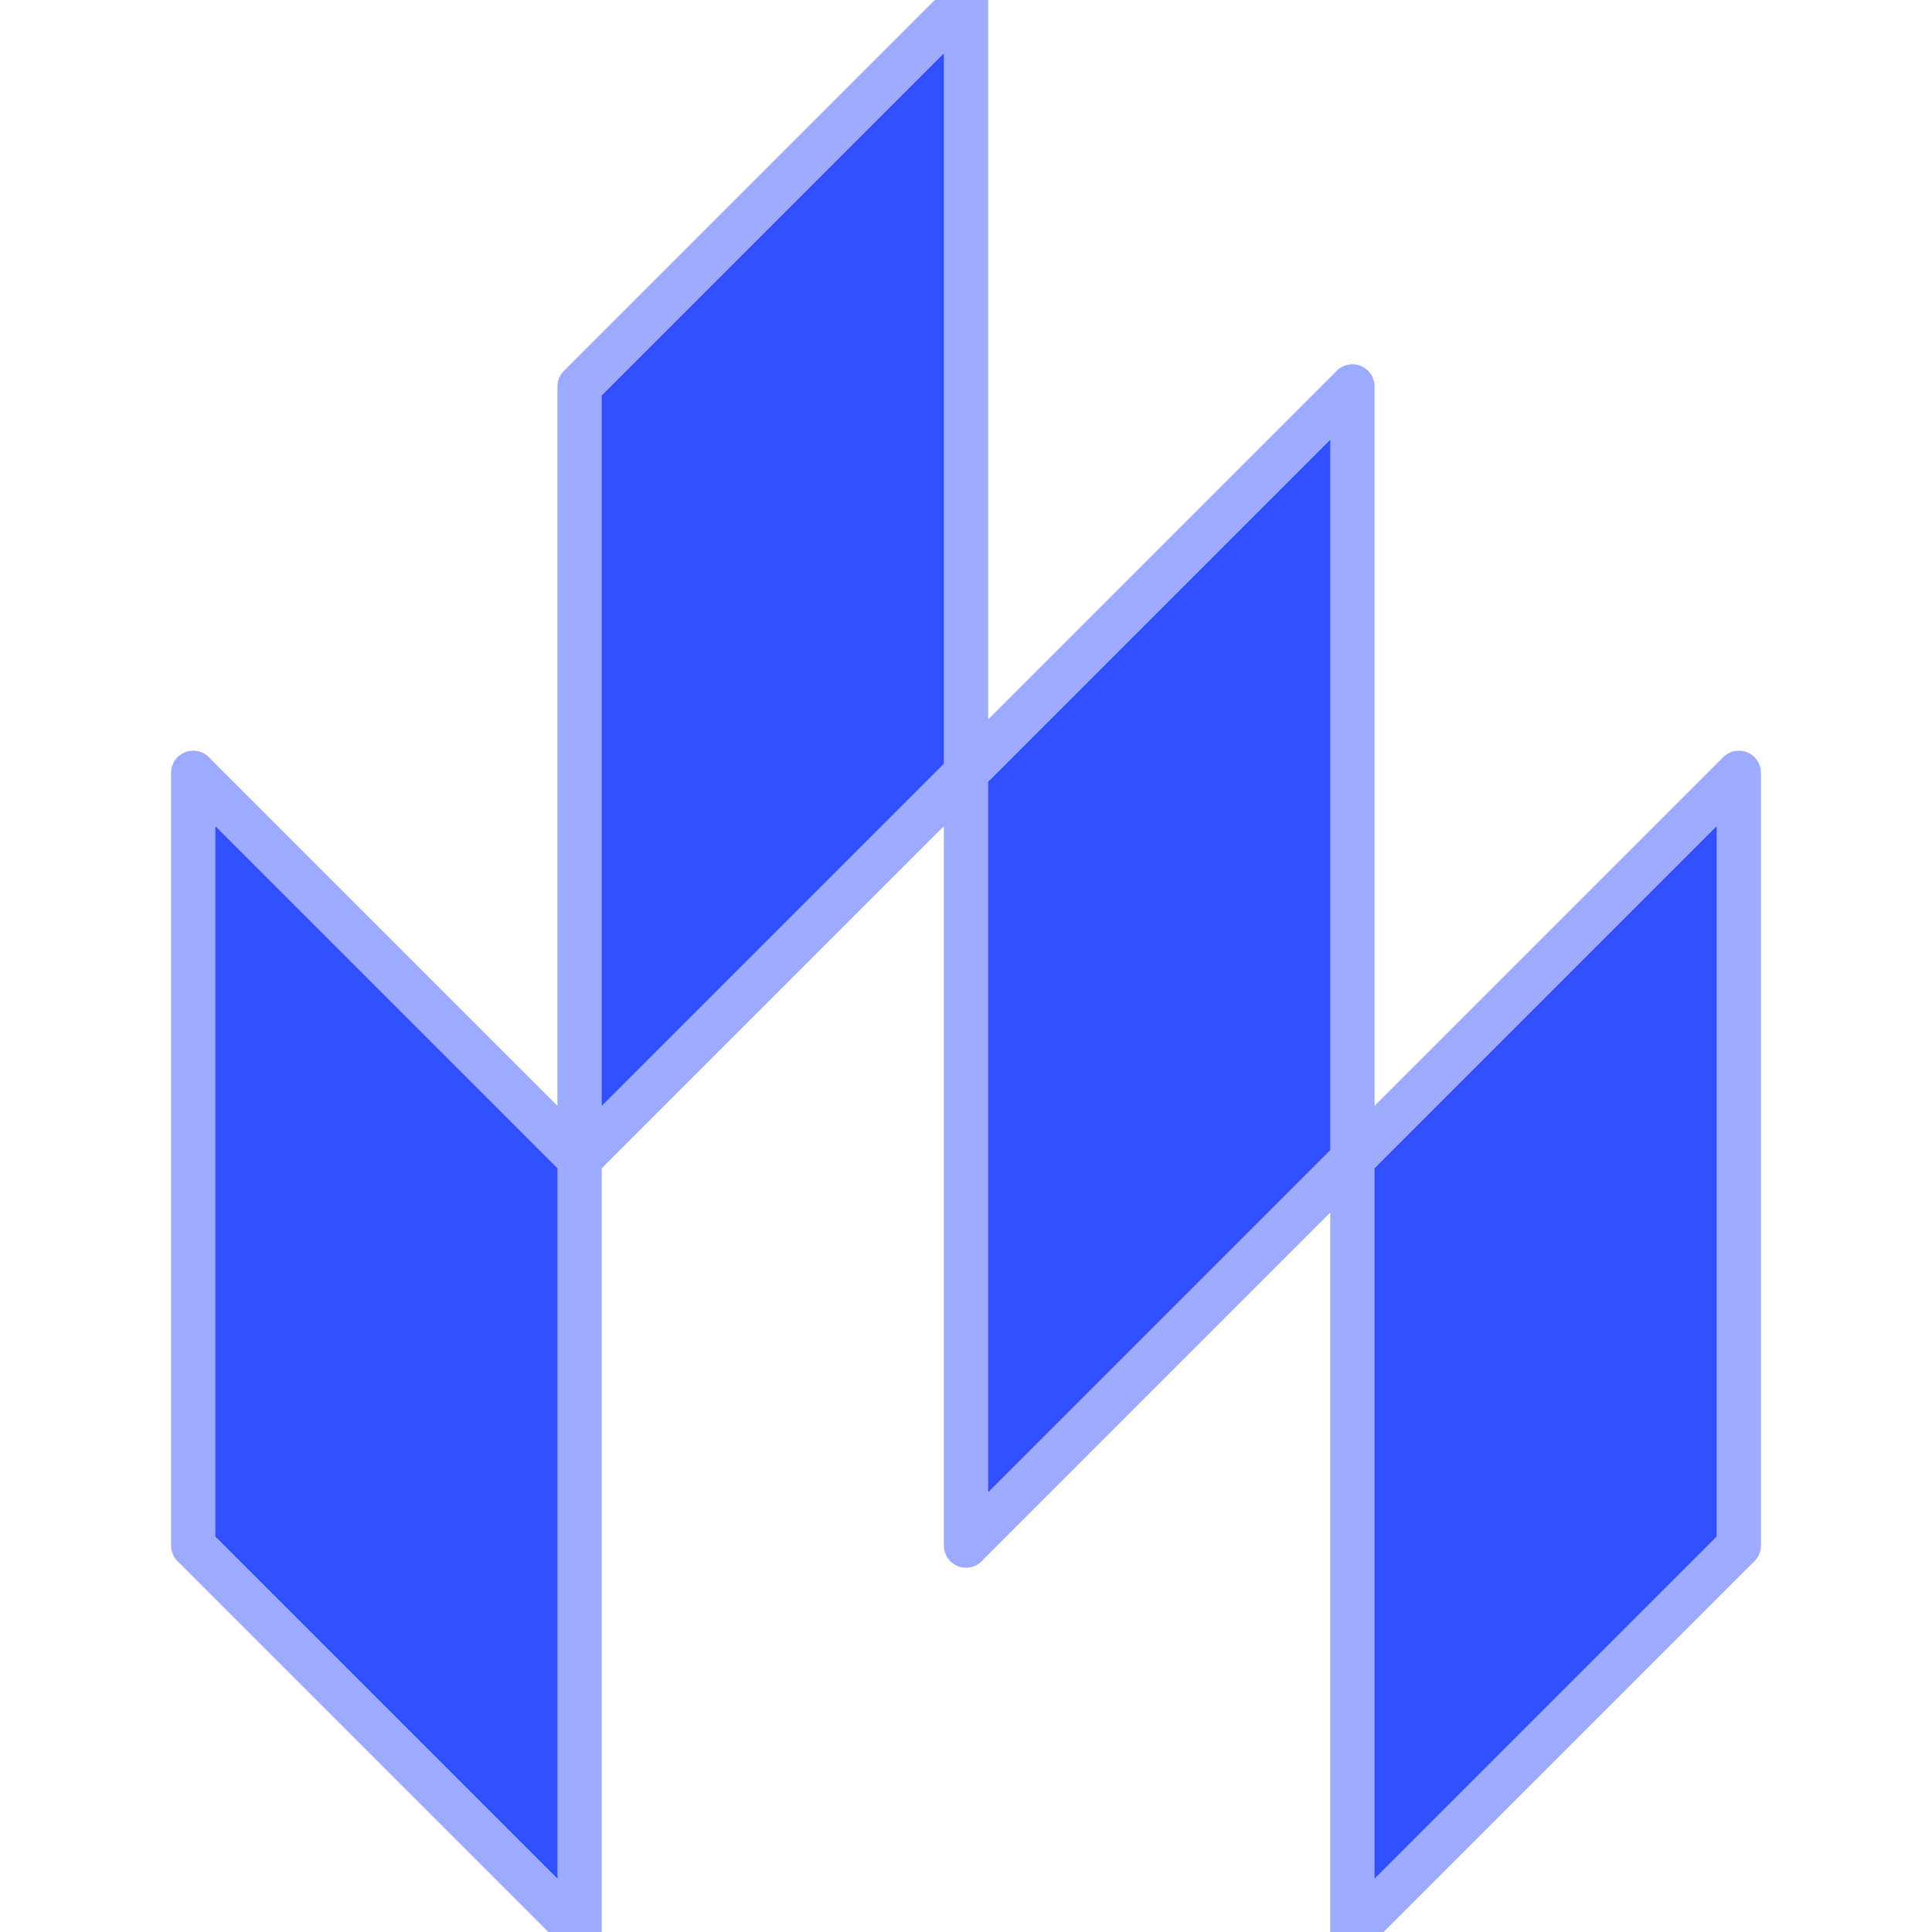
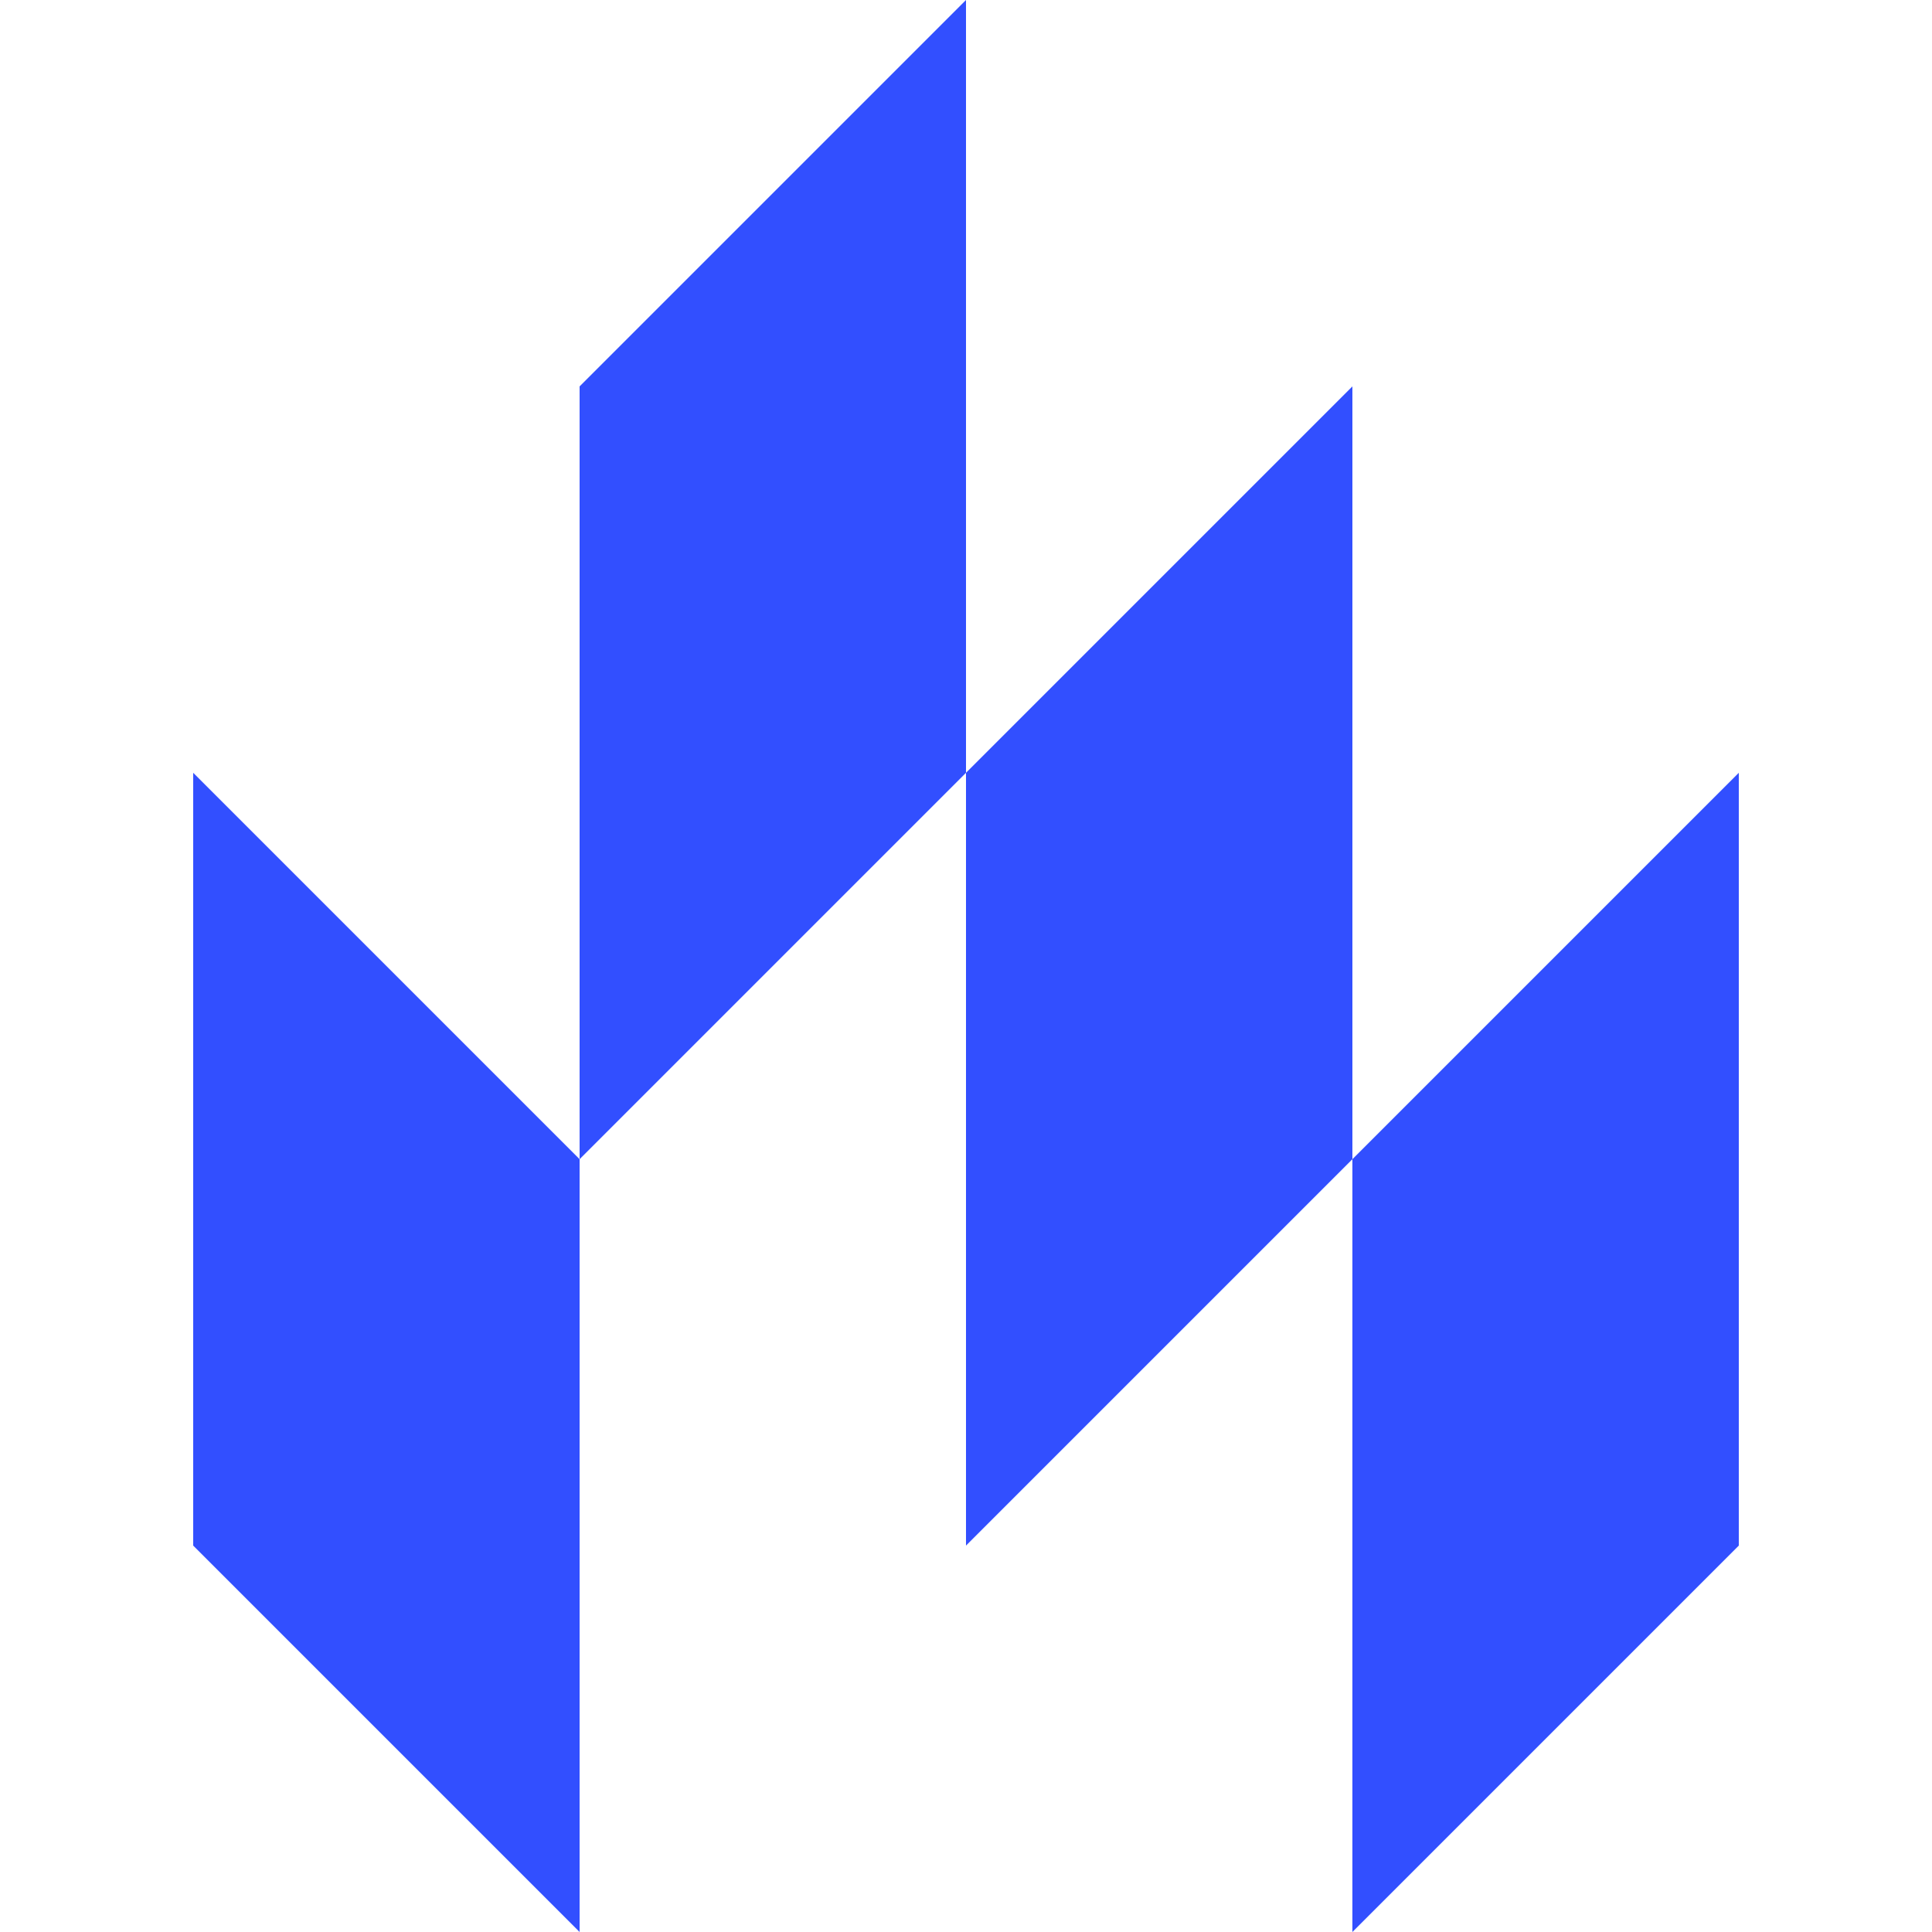
<svg xmlns="http://www.w3.org/2000/svg" viewBox="0 0 24 24" role="img" aria-label="Lit">
-   <defs>
-     <filter id="tss_lit_flt" x="-45%" y="-45%" width="190%" height="190%">
-       <feGaussianBlur stdDeviation="1.15" />
-     </filter>
-   </defs>
-   <style>@keyframes tss_lit_ign{0%,10%{fill-opacity:0.28;transform:scale(0.96)}15%{fill-opacity:0.85;transform:scale(1)}20%{fill-opacity:0.38;transform:scale(0.98)}28%,86%{fill-opacity:1;transform:scale(1)}100%{fill-opacity:0.28;transform:scale(0.96)}}@keyframes tss_lit_glw{0%,12%{opacity:0}16%{opacity:0.4}20%{opacity:0.08}28%,78%{opacity:0.55}92%,100%{opacity:0}}.tss_lit_ign{transform-origin:12px 12px;animation:tss_lit_ign 3.6s ease-in-out infinite}.tss_lit_glw{animation:tss_lit_glw 3.6s ease-in-out infinite;opacity:0}@keyframes tss_lit_sp0{0%,0%{stroke-dashoffset:100;stroke-opacity:1}30%,78%{stroke-dashoffset:0;stroke-opacity:0.25}100%{stroke-dashoffset:-100;stroke-opacity:1}}.tss_lit_sp0{stroke-dasharray:100;animation:tss_lit_sp0 3.6s cubic-bezier(0.22,1,0.36,1) infinite}@keyframes tss_lit_sp1{0%,6%{stroke-dashoffset:100;stroke-opacity:1}35%,78%{stroke-dashoffset:0;stroke-opacity:0.25}100%{stroke-dashoffset:-100;stroke-opacity:1}}.tss_lit_sp1{stroke-dasharray:100;animation:tss_lit_sp1 3.6s cubic-bezier(0.22,1,0.36,1) infinite}@keyframes tss_lit_sp2{0%,12%{stroke-dashoffset:100;stroke-opacity:1}40%,78%{stroke-dashoffset:0;stroke-opacity:0.25}100%{stroke-dashoffset:-100;stroke-opacity:1}}.tss_lit_sp2{stroke-dasharray:100;animation:tss_lit_sp2 3.6s cubic-bezier(0.22,1,0.36,1) infinite}@keyframes tss_lit_sp3{0%,18%{stroke-dashoffset:100;stroke-opacity:1}44%,78%{stroke-dashoffset:0;stroke-opacity:0.25}100%{stroke-dashoffset:-100;stroke-opacity:1}}.tss_lit_sp3{stroke-dasharray:100;animation:tss_lit_sp3 3.6s cubic-bezier(0.22,1,0.36,1) infinite}@media (prefers-reduced-motion: reduce){.tss_lit_ign{animation:none!important;transform:none!important;fill-opacity:1!important}.tss_lit_glw{animation:none!important;opacity:0.25!important}.tss_lit_sp0{animation:none!important;stroke-dashoffset:0!important;stroke-opacity:0!important}.tss_lit_sp1{animation:none!important;stroke-dashoffset:0!important;stroke-opacity:0!important}.tss_lit_sp2{animation:none!important;stroke-dashoffset:0!important;stroke-opacity:0!important}.tss_lit_sp3{animation:none!important;stroke-dashoffset:0!important;stroke-opacity:0!important}}</style>
-   <path class="tss_lit_glw" filter="url(#tss_lit_flt)" fill="#9DABFF" fill-rule="evenodd" d="M2.4 9.6l4.8 4.8V24l-4.8-4.8V9.6zm4.8-4.8v9.6L12 9.6V0L7.2 4.8zM12 9.6v9.6l4.8-4.8V4.8L12 9.6zm4.8 4.8V24l4.8-4.8V9.6l-4.8 4.8z" />
-   <path class="tss_lit_ign" fill="#324FFF" fill-rule="evenodd" d="M2.4 9.6l4.8 4.8V24l-4.8-4.8V9.6zm4.8-4.8v9.6L12 9.6V0L7.2 4.8zM12 9.6v9.6l4.8-4.8V4.8L12 9.6zm4.8 4.8V24l4.8-4.8V9.6l-4.8 4.8z" />
-   <path class="tss_lit_sp0" pathLength="100" fill="none" stroke="#9DABFF" stroke-width="0.55" stroke-linecap="round" stroke-linejoin="round" d="M2.4 9.6 l4.8 4.8 V24 l-4.8 -4.8 V9.6 Z" />
-   <path class="tss_lit_sp1" pathLength="100" fill="none" stroke="#9DABFF" stroke-width="0.55" stroke-linecap="round" stroke-linejoin="round" d="M7.2 4.8 v9.6 L12 9.6 V0 L7.2 4.8 Z" />
-   <path class="tss_lit_sp2" pathLength="100" fill="none" stroke="#9DABFF" stroke-width="0.55" stroke-linecap="round" stroke-linejoin="round" d="M12 9.6 v9.6 l4.8 -4.8 V4.8 L12 9.6 Z" />
-   <path class="tss_lit_sp3" pathLength="100" fill="none" stroke="#9DABFF" stroke-width="0.55" stroke-linecap="round" stroke-linejoin="round" d="M16.8 14.4 V24 l4.8 -4.8 V9.6 l-4.8 4.8 Z" />
+   <style>@keyframes tss_lit_al{0%{opacity:0}4%,92%{opacity:1}98%,100%{opacity:0}}@keyframes tss_lit_mv{0%{opacity:0;transform:scaleY(.96) translateY(2px)}38%{opacity:1;transform:scaleY(1.03) translateY(0)}48%,58%{transform:scaleY(1) translateY(0)}79%{transform:scaleY(1.02) translateY(-0.6px)}100%{transform:scaleY(1) translateY(0)}}.tss_lit_al{animation:tss_lit_al 3.6s linear infinite}.tss_lit_mv{transform-box:fill-box;transform-origin:50% 100%;animation:tss_lit_mv 3.6s cubic-bezier(.22,1,.36,1) infinite}@media (prefers-reduced-motion: reduce){.tss_lit_al,.tss_lit_mv{animation:none!important}.tss_lit_al{opacity:1!important}.tss_lit_mv{opacity:1!important;transform:none!important}}</style>
+   <g class="tss_lit_al">
+     <g class="tss_lit_mv">
+       <path fill="#324FFF" fill-rule="evenodd" d="M2.4 9.6l4.8 4.8V24l-4.8-4.8V9.6zm4.8-4.8v9.6L12 9.6V0L7.2 4.8zM12 9.6v9.6l4.8-4.8V4.8L12 9.6zm4.8 4.8V24l4.8-4.8V9.6l-4.8 4.8z" />
+     </g>
+   </g>
</svg>
